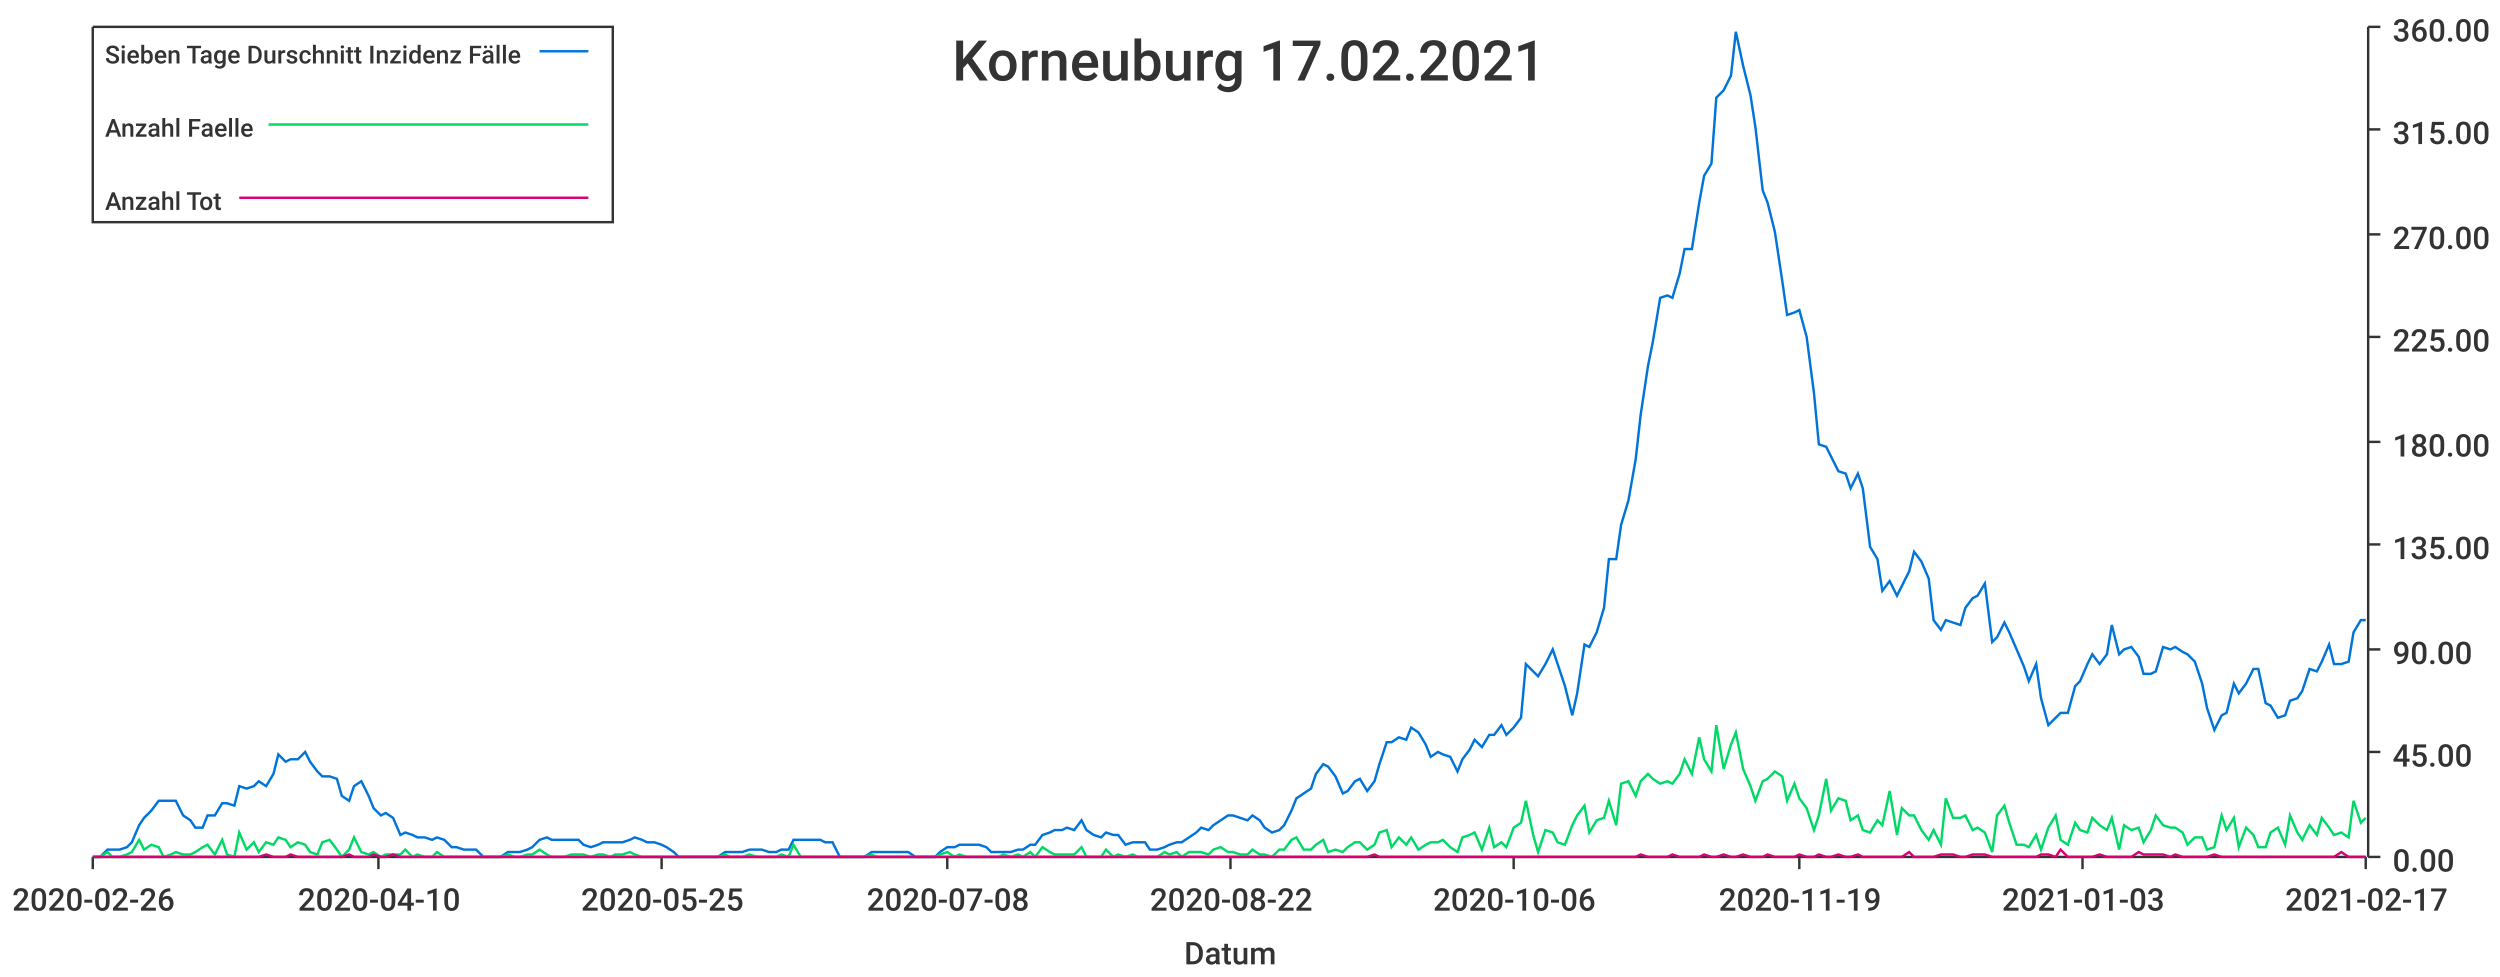
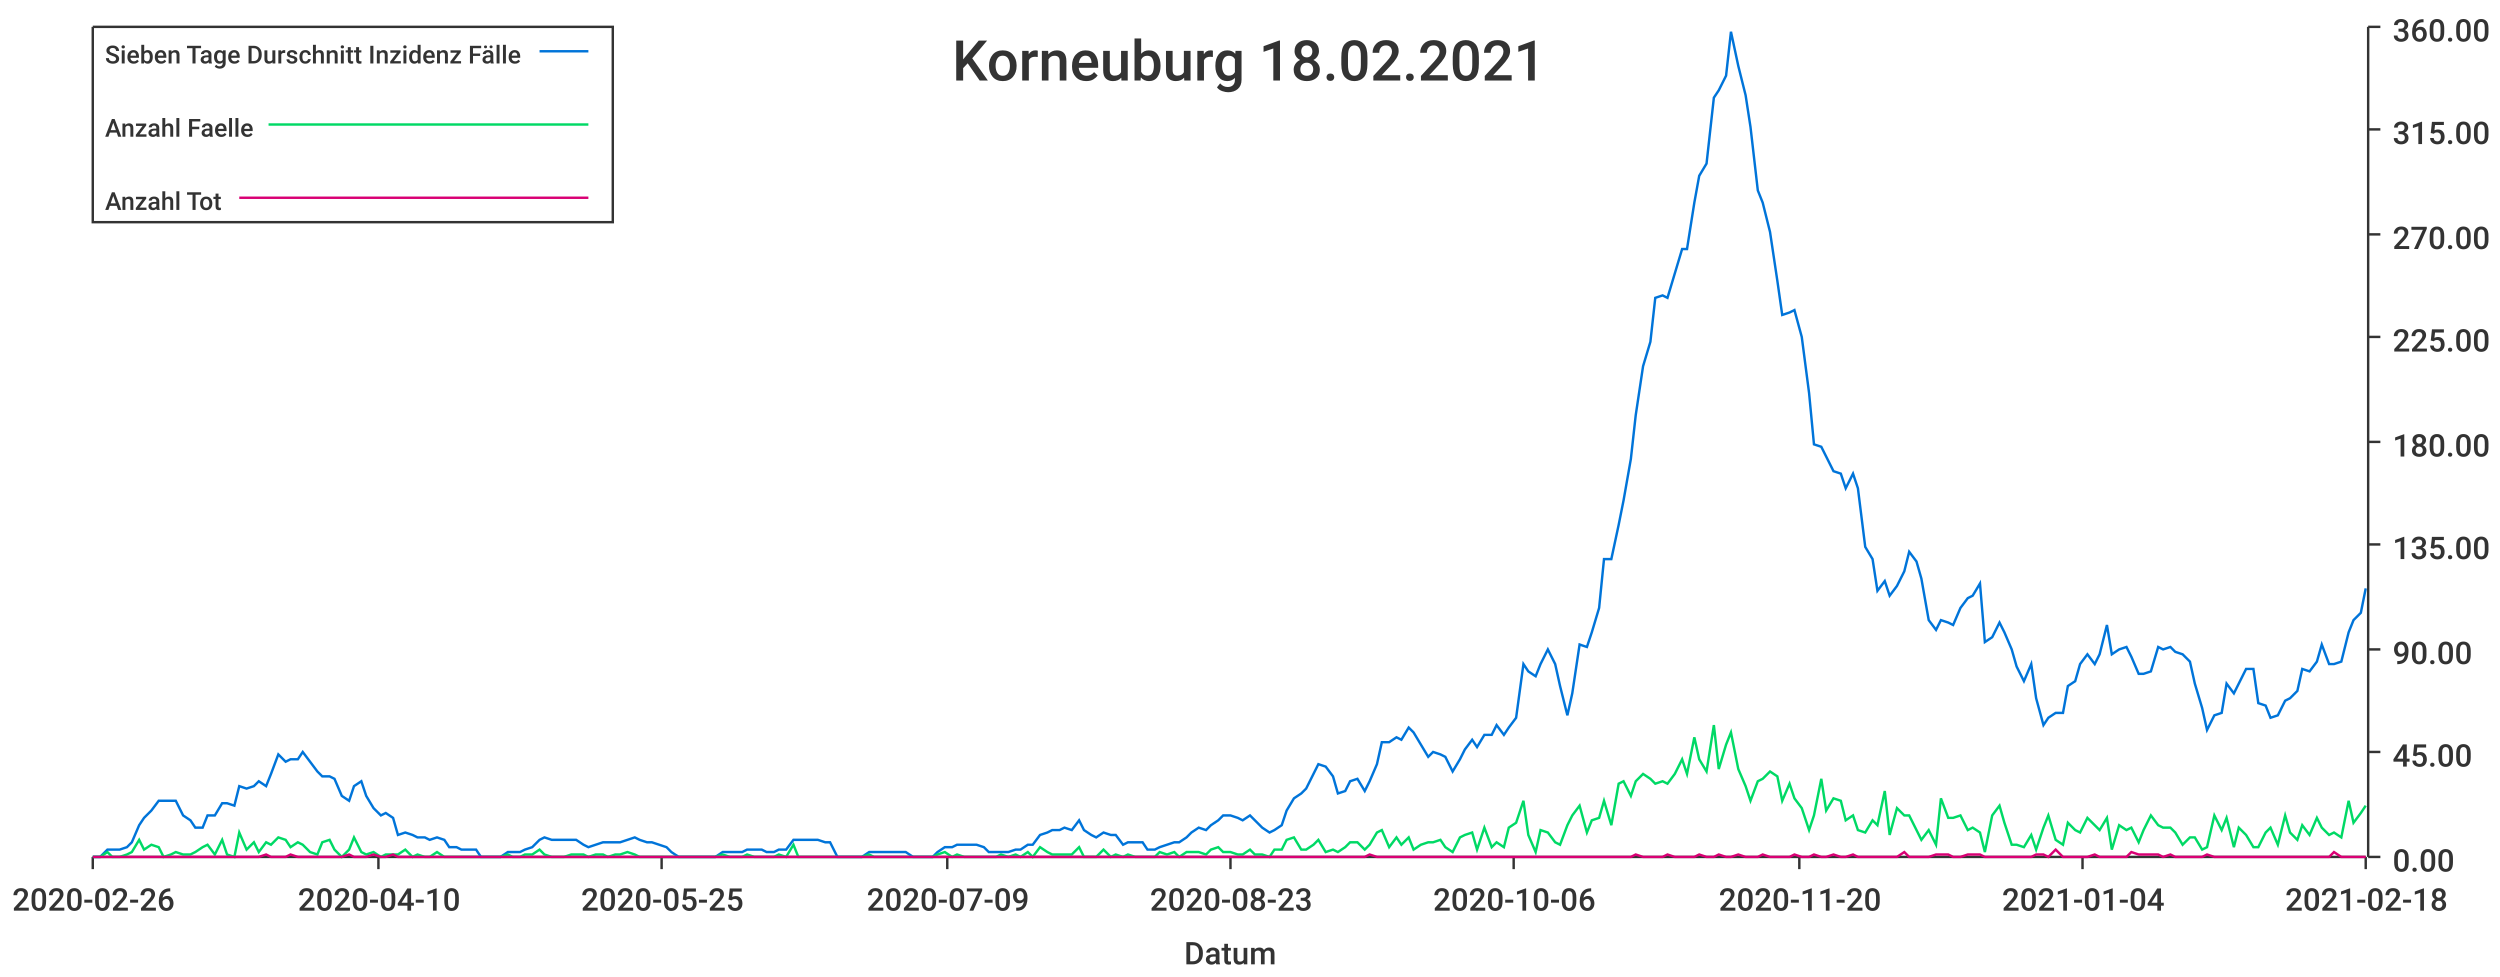
<svg xmlns="http://www.w3.org/2000/svg" width="1024" height="400">\n<path d="M 0 0 L 1024 0 L 1024 400 L 0 400 L 0 0" style="stroke-width:0;stroke:rgba(255,255,255,1.0);fill:rgba(255,255,255,1.0)" />
  <path d="M 38 11 L 969 11 L 969 351 L 38 351 L 38 11" style="stroke-width:0;stroke:rgba(255,255,255,1.0);fill:rgba(255,255,255,1.0)" />
  <path d="M 38 351 L 969 351" style="stroke-width:1;stroke:rgba(51,51,51,1.0);fill:none" />
  <path d="M 38 351 L 38 356" style="stroke-width:1;stroke:rgba(51,51,51,1.0);fill:none" />
  <text x="5" y="373" style="stroke-width:0;stroke:none;fill:rgba(51,51,51,1.0);font-size:12.8px;font-family:'Roboto Medium',sans-serif">2020-02-26</text>
  <path d="M 155 351 L 155 356" style="stroke-width:1;stroke:rgba(51,51,51,1.0);fill:none" />
  <text x="122" y="373" style="stroke-width:0;stroke:none;fill:rgba(51,51,51,1.0);font-size:12.8px;font-family:'Roboto Medium',sans-serif">2020-04-10</text>
  <path d="M 271 351 L 271 356" style="stroke-width:1;stroke:rgba(51,51,51,1.0);fill:none" />
  <text x="238" y="373" style="stroke-width:0;stroke:none;fill:rgba(51,51,51,1.0);font-size:12.8px;font-family:'Roboto Medium',sans-serif">2020-05-25</text>
  <path d="M 388 351 L 388 356" style="stroke-width:1;stroke:rgba(51,51,51,1.0);fill:none" />
-   <text x="355" y="373" style="stroke-width:0;stroke:none;fill:rgba(51,51,51,1.0);font-size:12.8px;font-family:'Roboto Medium',sans-serif">2020-07-08</text>
+   <text x="355" y="373" style="stroke-width:0;stroke:none;fill:rgba(51,51,51,1.0);font-size:12.8px;font-family:'Roboto Medium',sans-serif">2020-07-09</text>
  <path d="M 504 351 L 504 356" style="stroke-width:1;stroke:rgba(51,51,51,1.0);fill:none" />
-   <text x="471" y="373" style="stroke-width:0;stroke:none;fill:rgba(51,51,51,1.0);font-size:12.8px;font-family:'Roboto Medium',sans-serif">2020-08-22</text>
+   <text x="471" y="373" style="stroke-width:0;stroke:none;fill:rgba(51,51,51,1.0);font-size:12.8px;font-family:'Roboto Medium',sans-serif">2020-08-23</text>
  <path d="M 620 351 L 620 356" style="stroke-width:1;stroke:rgba(51,51,51,1.0);fill:none" />
  <text x="587" y="373" style="stroke-width:0;stroke:none;fill:rgba(51,51,51,1.0);font-size:12.8px;font-family:'Roboto Medium',sans-serif">2020-10-06</text>
  <path d="M 737 351 L 737 356" style="stroke-width:1;stroke:rgba(51,51,51,1.0);fill:none" />
-   <text x="704" y="373" style="stroke-width:0;stroke:none;fill:rgba(51,51,51,1.0);font-size:12.8px;font-family:'Roboto Medium',sans-serif">2020-11-19</text>
+   <text x="704" y="373" style="stroke-width:0;stroke:none;fill:rgba(51,51,51,1.0);font-size:12.8px;font-family:'Roboto Medium',sans-serif">2020-11-20</text>
  <path d="M 853 351 L 853 356" style="stroke-width:1;stroke:rgba(51,51,51,1.0);fill:none" />
-   <text x="820" y="373" style="stroke-width:0;stroke:none;fill:rgba(51,51,51,1.0);font-size:12.8px;font-family:'Roboto Medium',sans-serif">2021-01-03</text>
+   <text x="820" y="373" style="stroke-width:0;stroke:none;fill:rgba(51,51,51,1.0);font-size:12.8px;font-family:'Roboto Medium',sans-serif">2021-01-04</text>
  <path d="M 969 351 L 969 356" style="stroke-width:1;stroke:rgba(51,51,51,1.0);fill:none" />
-   <text x="936" y="373" style="stroke-width:0;stroke:none;fill:rgba(51,51,51,1.0);font-size:12.8px;font-family:'Roboto Medium',sans-serif">2021-02-17</text>
+   <text x="936" y="373" style="stroke-width:0;stroke:none;fill:rgba(51,51,51,1.0);font-size:12.8px;font-family:'Roboto Medium',sans-serif">2021-02-18</text>
  <text x="485" y="395" style="stroke-width:0;stroke:none;fill:rgba(51,51,51,1.0);font-size:12.8px;font-family:'Roboto Medium',sans-serif">Datum</text>
  <path d="M 970 351 L 970 11" style="stroke-width:1;stroke:rgba(51,51,51,1.0);fill:none" />
  <path d="M 970 351 L 975 351" style="stroke-width:1;stroke:rgba(51,51,51,1.0);fill:none" />
  <text x="980" y="357" style="stroke-width:0;stroke:none;fill:rgba(51,51,51,1.0);font-size:12.8px;font-family:'Roboto Medium',sans-serif">0.00</text>
  <path d="M 970 308 L 975 308" style="stroke-width:1;stroke:rgba(51,51,51,1.0);fill:none" />
  <text x="980" y="314" style="stroke-width:0;stroke:none;fill:rgba(51,51,51,1.0);font-size:12.8px;font-family:'Roboto Medium',sans-serif">45.00</text>
  <path d="M 970 266 L 975 266" style="stroke-width:1;stroke:rgba(51,51,51,1.0);fill:none" />
  <text x="980" y="272" style="stroke-width:0;stroke:none;fill:rgba(51,51,51,1.0);font-size:12.8px;font-family:'Roboto Medium',sans-serif">90.00</text>
  <path d="M 970 223 L 975 223" style="stroke-width:1;stroke:rgba(51,51,51,1.0);fill:none" />
  <text x="980" y="229" style="stroke-width:0;stroke:none;fill:rgba(51,51,51,1.0);font-size:12.8px;font-family:'Roboto Medium',sans-serif">135.00</text>
  <path d="M 970 181 L 975 181" style="stroke-width:1;stroke:rgba(51,51,51,1.0);fill:none" />
  <text x="980" y="187" style="stroke-width:0;stroke:none;fill:rgba(51,51,51,1.0);font-size:12.8px;font-family:'Roboto Medium',sans-serif">180.00</text>
  <path d="M 970 138 L 975 138" style="stroke-width:1;stroke:rgba(51,51,51,1.0);fill:none" />
  <text x="980" y="144" style="stroke-width:0;stroke:none;fill:rgba(51,51,51,1.0);font-size:12.8px;font-family:'Roboto Medium',sans-serif">225.00</text>
  <path d="M 970 96 L 975 96" style="stroke-width:1;stroke:rgba(51,51,51,1.0);fill:none" />
  <text x="980" y="102" style="stroke-width:0;stroke:none;fill:rgba(51,51,51,1.0);font-size:12.8px;font-family:'Roboto Medium',sans-serif">270.00</text>
  <path d="M 970 53 L 975 53" style="stroke-width:1;stroke:rgba(51,51,51,1.0);fill:none" />
  <text x="980" y="59" style="stroke-width:0;stroke:none;fill:rgba(51,51,51,1.0);font-size:12.8px;font-family:'Roboto Medium',sans-serif">315.00</text>
  <path d="M 970 11 L 975 11" style="stroke-width:1;stroke:rgba(51,51,51,1.0);fill:none" />
  <text x="980" y="17" style="stroke-width:0;stroke:none;fill:rgba(51,51,51,1.0);font-size:12.8px;font-family:'Roboto Medium',sans-serif">360.00</text>
-   <path d="M 38 351 L 41 351 L 44 348 L 46 348 L 49 348 L 52 347 L 54 345 L 57 338 L 59 335 L 62 332 L 65 328 L 67 328 L 70 328 L 72 328 L 75 334 L 78 336 L 80 339 L 83 339 L 85 334 L 88 334 L 91 329 L 93 329 L 96 330 L 98 322 L 101 323 L 104 322 L 106 320 L 109 322 L 112 317 L 114 309 L 117 312 L 119 311 L 122 311 L 125 308 L 127 312 L 130 316 L 132 318 L 135 318 L 138 319 L 140 326 L 143 328 L 145 322 L 148 320 L 151 326 L 153 331 L 156 334 L 158 333 L 161 335 L 164 342 L 166 341 L 169 342 L 171 343 L 174 343 L 177 344 L 179 343 L 182 344 L 185 347 L 187 347 L 190 348 L 192 348 L 195 348 L 198 351 L 200 351 L 203 351 L 205 351 L 208 349 L 211 349 L 213 349 L 216 348 L 218 347 L 221 344 L 224 343 L 226 344 L 229 344 L 231 344 L 234 344 L 237 344 L 239 346 L 242 347 L 245 346 L 247 345 L 250 345 L 252 345 L 255 345 L 258 344 L 260 343 L 263 344 L 265 345 L 268 345 L 271 346 L 273 347 L 276 349 L 278 351 L 281 351 L 284 351 L 286 351 L 289 351 L 291 351 L 294 351 L 297 349 L 299 349 L 302 349 L 304 349 L 307 348 L 310 348 L 312 348 L 315 349 L 318 349 L 320 348 L 323 348 L 325 344 L 328 344 L 331 344 L 333 344 L 336 344 L 338 345 L 341 345 L 344 351 L 346 351 L 349 351 L 351 351 L 354 351 L 357 349 L 359 349 L 362 349 L 364 349 L 367 349 L 370 349 L 372 349 L 375 351 L 378 351 L 380 351 L 383 351 L 385 349 L 388 347 L 391 347 L 393 346 L 396 346 L 398 346 L 401 346 L 404 347 L 406 349 L 409 349 L 411 349 L 414 349 L 417 348 L 419 348 L 422 346 L 424 346 L 427 342 L 430 341 L 432 340 L 435 340 L 437 339 L 440 340 L 443 336 L 445 340 L 448 342 L 451 343 L 453 341 L 456 342 L 458 342 L 461 346 L 464 345 L 466 345 L 469 345 L 471 348 L 474 348 L 477 347 L 479 346 L 482 345 L 484 345 L 487 343 L 490 341 L 492 339 L 495 340 L 497 338 L 500 336 L 503 334 L 505 334 L 508 335 L 511 336 L 513 334 L 516 336 L 518 339 L 521 341 L 524 340 L 526 338 L 529 332 L 531 327 L 534 325 L 537 323 L 539 317 L 542 313 L 544 314 L 547 318 L 550 325 L 552 324 L 555 320 L 557 319 L 560 324 L 563 320 L 565 313 L 568 304 L 570 304 L 573 302 L 576 303 L 578 298 L 581 300 L 584 305 L 586 310 L 589 308 L 591 309 L 594 310 L 597 316 L 599 311 L 602 307 L 604 303 L 607 306 L 610 301 L 612 301 L 615 297 L 617 301 L 620 298 L 623 294 L 625 272 L 628 275 L 630 277 L 633 272 L 636 266 L 638 272 L 641 281 L 644 293 L 646 284 L 649 264 L 651 265 L 654 259 L 657 249 L 659 229 L 662 229 L 664 215 L 667 205 L 670 188 L 672 170 L 675 150 L 677 140 L 680 122 L 683 121 L 685 122 L 688 112 L 690 102 L 693 102 L 696 83 L 698 72 L 701 67 L 703 40 L 706 37 L 709 31 L 711 13 L 714 27 L 717 39 L 719 52 L 722 78 L 724 83 L 727 95 L 730 115 L 732 129 L 735 128 L 737 127 L 740 138 L 743 161 L 745 182 L 748 183 L 750 187 L 753 193 L 756 194 L 758 200 L 761 194 L 763 200 L 766 224 L 769 229 L 771 242 L 774 238 L 777 244 L 779 240 L 782 234 L 784 226 L 787 230 L 790 237 L 792 254 L 795 258 L 797 254 L 800 255 L 803 256 L 805 249 L 808 245 L 810 244 L 813 239 L 816 263 L 818 261 L 821 255 L 823 259 L 826 266 L 829 273 L 831 279 L 834 272 L 836 286 L 839 297 L 842 294 L 844 292 L 847 292 L 850 281 L 852 279 L 855 272 L 857 268 L 860 272 L 863 268 L 865 256 L 868 268 L 870 266 L 873 265 L 876 269 L 878 276 L 881 276 L 883 275 L 886 265 L 889 266 L 891 265 L 894 267 L 896 268 L 899 271 L 902 280 L 904 290 L 907 299 L 910 293 L 912 292 L 915 280 L 917 284 L 920 280 L 923 274 L 925 274 L 928 288 L 930 289 L 933 294 L 936 293 L 938 287 L 941 286 L 943 283 L 946 274 L 949 275 L 951 271 L 954 264 L 956 272 L 959 272 L 962 271 L 964 259 L 967 254 L 969 254" style="stroke-width:1;stroke:rgba(0,116,217,1.0);fill:none" />
-   <path d="M 38 351 L 41 351 L 44 349 L 46 351 L 49 351 L 52 350 L 54 349 L 57 344 L 59 348 L 62 346 L 65 347 L 67 351 L 70 350 L 72 349 L 75 350 L 78 350 L 80 349 L 83 347 L 85 346 L 88 350 L 91 344 L 93 350 L 96 351 L 98 341 L 101 348 L 104 345 L 106 349 L 109 345 L 112 346 L 114 343 L 117 344 L 119 347 L 122 345 L 125 346 L 127 349 L 130 350 L 132 345 L 135 344 L 138 348 L 140 351 L 143 348 L 145 343 L 148 349 L 151 350 L 153 349 L 156 351 L 158 350 L 161 350 L 164 350 L 166 348 L 169 351 L 171 350 L 174 351 L 177 351 L 179 349 L 182 351 L 185 351 L 187 351 L 190 351 L 192 351 L 195 351 L 198 351 L 200 351 L 203 351 L 205 351 L 208 350 L 211 351 L 213 351 L 216 350 L 218 350 L 221 348 L 224 350 L 226 351 L 229 351 L 231 351 L 234 350 L 237 350 L 239 350 L 242 351 L 245 350 L 247 350 L 250 351 L 252 350 L 255 350 L 258 349 L 260 350 L 263 351 L 265 351 L 268 351 L 271 351 L 273 351 L 276 351 L 278 351 L 281 351 L 284 351 L 286 351 L 289 351 L 291 351 L 294 351 L 297 350 L 299 351 L 302 351 L 304 351 L 307 350 L 310 351 L 312 351 L 315 351 L 318 351 L 320 350 L 323 351 L 325 346 L 328 351 L 331 351 L 333 351 L 336 351 L 338 351 L 341 351 L 344 351 L 346 351 L 349 351 L 351 351 L 354 351 L 357 350 L 359 351 L 362 351 L 364 351 L 367 351 L 370 351 L 372 351 L 375 351 L 378 351 L 380 351 L 383 351 L 385 350 L 388 349 L 391 351 L 393 350 L 396 351 L 398 351 L 401 351 L 404 351 L 406 351 L 409 351 L 411 350 L 414 351 L 417 350 L 419 351 L 422 349 L 424 351 L 427 347 L 430 349 L 432 350 L 435 350 L 437 350 L 440 350 L 443 347 L 445 351 L 448 351 L 451 351 L 453 348 L 456 351 L 458 350 L 461 351 L 464 350 L 466 351 L 469 351 L 471 351 L 474 351 L 477 349 L 479 350 L 482 349 L 484 351 L 487 349 L 490 349 L 492 349 L 495 350 L 497 348 L 500 347 L 503 349 L 505 349 L 508 350 L 511 350 L 513 348 L 516 350 L 518 350 L 521 351 L 524 348 L 526 348 L 529 344 L 531 343 L 534 348 L 537 348 L 539 346 L 542 344 L 544 349 L 547 348 L 550 349 L 552 347 L 555 345 L 557 345 L 560 348 L 563 346 L 565 341 L 568 340 L 570 347 L 573 343 L 576 346 L 578 343 L 581 348 L 584 346 L 586 345 L 589 345 L 591 344 L 594 347 L 597 349 L 599 343 L 602 342 L 604 341 L 607 348 L 610 339 L 612 347 L 615 345 L 617 347 L 620 339 L 623 337 L 625 328 L 628 342 L 630 349 L 633 340 L 636 341 L 638 345 L 641 346 L 644 338 L 646 334 L 649 330 L 651 341 L 654 336 L 657 335 L 659 328 L 662 338 L 664 321 L 667 320 L 670 326 L 672 320 L 675 317 L 677 319 L 680 321 L 683 320 L 685 321 L 688 317 L 690 311 L 693 317 L 696 302 L 698 311 L 701 316 L 703 297 L 706 315 L 709 305 L 711 300 L 714 315 L 717 322 L 719 328 L 722 320 L 724 319 L 727 316 L 730 318 L 732 328 L 735 321 L 737 327 L 740 331 L 743 340 L 745 334 L 748 319 L 750 332 L 753 327 L 756 328 L 758 336 L 761 334 L 763 340 L 766 341 L 769 336 L 771 338 L 774 324 L 777 342 L 779 331 L 782 334 L 784 334 L 787 340 L 790 344 L 792 340 L 795 346 L 797 327 L 800 335 L 803 335 L 805 334 L 808 340 L 810 339 L 813 341 L 816 349 L 818 334 L 821 330 L 823 337 L 826 346 L 829 346 L 831 347 L 834 342 L 836 348 L 839 339 L 842 334 L 844 344 L 847 346 L 850 337 L 852 340 L 855 341 L 857 335 L 860 338 L 863 340 L 865 335 L 868 348 L 870 338 L 873 340 L 876 339 L 878 345 L 881 340 L 883 334 L 886 338 L 889 339 L 891 339 L 894 341 L 896 346 L 899 343 L 902 343 L 904 348 L 907 347 L 910 334 L 912 340 L 915 335 L 917 347 L 920 339 L 923 342 L 925 347 L 928 347 L 930 341 L 933 339 L 936 346 L 938 334 L 941 341 L 943 344 L 946 338 L 949 342 L 951 335 L 954 339 L 956 342 L 959 341 L 962 343 L 964 328 L 967 337 L 969 335" style="stroke-width:1;stroke:rgba(0,217,101,1.0);fill:none" />
-   <path d="M 38 351 L 41 351 L 44 351 L 46 351 L 49 351 L 52 351 L 54 351 L 57 351 L 59 351 L 62 351 L 65 351 L 67 351 L 70 351 L 72 351 L 75 351 L 78 351 L 80 351 L 83 351 L 85 351 L 88 351 L 91 351 L 93 351 L 96 351 L 98 351 L 101 351 L 104 351 L 106 351 L 109 350 L 112 351 L 114 351 L 117 351 L 119 350 L 122 351 L 125 351 L 127 351 L 130 351 L 132 351 L 135 351 L 138 351 L 140 351 L 143 350 L 145 351 L 148 351 L 151 351 L 153 350 L 156 351 L 158 351 L 161 350 L 164 351 L 166 351 L 169 351 L 171 351 L 174 351 L 177 351 L 179 351 L 182 351 L 185 351 L 187 351 L 190 351 L 192 351 L 195 351 L 198 351 L 200 351 L 203 351 L 205 351 L 208 351 L 211 351 L 213 351 L 216 351 L 218 351 L 221 351 L 224 351 L 226 351 L 229 351 L 231 351 L 234 351 L 237 351 L 239 351 L 242 351 L 245 351 L 247 351 L 250 351 L 252 351 L 255 351 L 258 351 L 260 351 L 263 351 L 265 351 L 268 351 L 271 351 L 273 351 L 276 351 L 278 351 L 281 351 L 284 351 L 286 351 L 289 351 L 291 351 L 294 351 L 297 351 L 299 351 L 302 351 L 304 351 L 307 351 L 310 351 L 312 351 L 315 351 L 318 351 L 320 351 L 323 351 L 325 351 L 328 351 L 331 351 L 333 351 L 336 351 L 338 351 L 341 351 L 344 351 L 346 351 L 349 351 L 351 351 L 354 351 L 357 351 L 359 351 L 362 351 L 364 351 L 367 351 L 370 351 L 372 351 L 375 351 L 378 351 L 380 351 L 383 351 L 385 351 L 388 351 L 391 351 L 393 351 L 396 351 L 398 351 L 401 351 L 404 351 L 406 351 L 409 351 L 411 351 L 414 351 L 417 351 L 419 351 L 422 351 L 424 351 L 427 351 L 430 351 L 432 351 L 435 351 L 437 351 L 440 351 L 443 351 L 445 351 L 448 351 L 451 351 L 453 351 L 456 351 L 458 351 L 461 351 L 464 351 L 466 351 L 469 351 L 471 351 L 474 351 L 477 351 L 479 351 L 482 351 L 484 351 L 487 351 L 490 351 L 492 351 L 495 351 L 497 351 L 500 351 L 503 351 L 505 351 L 508 351 L 511 351 L 513 351 L 516 351 L 518 351 L 521 351 L 524 351 L 526 351 L 529 351 L 531 351 L 534 351 L 537 351 L 539 351 L 542 351 L 544 351 L 547 351 L 550 351 L 552 351 L 555 351 L 557 351 L 560 351 L 563 350 L 565 351 L 568 351 L 570 351 L 573 351 L 576 351 L 578 351 L 581 351 L 584 351 L 586 351 L 589 351 L 591 351 L 594 351 L 597 351 L 599 351 L 602 351 L 604 351 L 607 351 L 610 351 L 612 351 L 615 351 L 617 351 L 620 351 L 623 351 L 625 351 L 628 351 L 630 351 L 633 351 L 636 351 L 638 351 L 641 351 L 644 351 L 646 351 L 649 351 L 651 351 L 654 351 L 657 351 L 659 351 L 662 351 L 664 351 L 667 351 L 670 351 L 672 350 L 675 351 L 677 351 L 680 351 L 683 351 L 685 350 L 688 351 L 690 351 L 693 351 L 696 351 L 698 350 L 701 351 L 703 351 L 706 350 L 709 351 L 711 351 L 714 350 L 717 351 L 719 351 L 722 351 L 724 350 L 727 351 L 730 351 L 732 351 L 735 351 L 737 350 L 740 351 L 743 351 L 745 350 L 748 351 L 750 351 L 753 350 L 756 351 L 758 351 L 761 350 L 763 351 L 766 351 L 769 351 L 771 351 L 774 351 L 777 351 L 779 351 L 782 349 L 784 351 L 787 351 L 790 351 L 792 351 L 795 350 L 797 350 L 800 350 L 803 351 L 805 351 L 808 350 L 810 350 L 813 350 L 816 351 L 818 351 L 821 351 L 823 351 L 826 351 L 829 351 L 831 351 L 834 351 L 836 350 L 839 350 L 842 351 L 844 348 L 847 351 L 850 351 L 852 351 L 855 351 L 857 351 L 860 350 L 863 351 L 865 351 L 868 351 L 870 351 L 873 351 L 876 349 L 878 350 L 881 350 L 883 350 L 886 350 L 889 351 L 891 350 L 894 351 L 896 351 L 899 351 L 902 351 L 904 351 L 907 350 L 910 351 L 912 351 L 915 351 L 917 351 L 920 351 L 923 351 L 925 351 L 928 351 L 930 351 L 933 351 L 936 351 L 938 351 L 941 351 L 943 351 L 946 351 L 949 351 L 951 351 L 954 351 L 956 351 L 959 349 L 962 351 L 964 351 L 967 351 L 969 351" style="stroke-width:1;stroke:rgba(217,0,116,1.0);fill:none" />
-   <text x="390" y="33" style="stroke-width:0;stroke:none;fill:rgba(51,51,51,1.0);font-size:23.0px;font-family:'Roboto Medium',sans-serif">Korneuburg 17.02.2021</text>
+   <path d="M 38 351 L 41 351 L 44 348 L 46 348 L 49 348 L 52 347 L 54 345 L 57 338 L 59 335 L 62 332 L 65 328 L 67 328 L 70 328 L 72 328 L 75 334 L 78 336 L 80 339 L 83 339 L 85 334 L 88 334 L 91 329 L 93 329 L 96 330 L 98 322 L 101 323 L 104 322 L 106 320 L 109 322 L 111 317 L 114 309 L 117 312 L 119 311 L 122 311 L 124 308 L 127 312 L 130 316 L 132 318 L 135 318 L 137 319 L 140 326 L 143 328 L 145 322 L 148 320 L 150 326 L 153 331 L 156 334 L 158 333 L 161 335 L 163 342 L 166 341 L 169 342 L 171 343 L 174 343 L 176 344 L 179 343 L 182 344 L 184 347 L 187 347 L 189 348 L 192 348 L 195 348 L 197 351 L 200 351 L 202 351 L 205 351 L 208 349 L 210 349 L 213 349 L 215 348 L 218 347 L 221 344 L 223 343 L 226 344 L 228 344 L 231 344 L 234 344 L 236 344 L 239 346 L 241 347 L 244 346 L 247 345 L 249 345 L 252 345 L 254 345 L 257 344 L 260 343 L 262 344 L 265 345 L 267 345 L 270 346 L 273 347 L 275 349 L 278 351 L 280 351 L 283 351 L 286 351 L 288 351 L 291 351 L 293 351 L 296 349 L 299 349 L 301 349 L 304 349 L 306 348 L 309 348 L 312 348 L 314 349 L 317 349 L 319 348 L 322 348 L 325 344 L 327 344 L 330 344 L 332 344 L 335 344 L 338 345 L 340 345 L 343 351 L 345 351 L 348 351 L 351 351 L 353 351 L 356 349 L 358 349 L 361 349 L 364 349 L 366 349 L 369 349 L 371 349 L 374 351 L 377 351 L 379 351 L 382 351 L 384 349 L 387 347 L 390 347 L 392 346 L 395 346 L 397 346 L 400 346 L 403 347 L 405 349 L 408 349 L 410 349 L 413 349 L 416 348 L 418 348 L 421 346 L 423 346 L 426 342 L 429 341 L 431 340 L 434 340 L 436 339 L 439 340 L 442 336 L 444 340 L 447 342 L 449 343 L 452 341 L 455 342 L 457 342 L 460 346 L 462 345 L 465 345 L 468 345 L 470 348 L 473 348 L 475 347 L 478 346 L 481 345 L 483 345 L 486 343 L 488 341 L 491 339 L 494 340 L 496 338 L 499 336 L 501 334 L 504 334 L 507 335 L 509 336 L 512 334 L 514 336 L 517 339 L 520 341 L 522 340 L 525 338 L 527 332 L 530 327 L 533 325 L 535 323 L 538 317 L 540 313 L 543 314 L 546 318 L 548 325 L 551 324 L 553 320 L 556 319 L 559 324 L 561 320 L 564 313 L 566 304 L 569 304 L 572 302 L 574 303 L 577 298 L 579 300 L 582 305 L 585 310 L 587 308 L 590 309 L 592 310 L 595 316 L 598 311 L 600 307 L 603 303 L 605 306 L 608 301 L 611 301 L 613 297 L 616 301 L 618 298 L 621 294 L 624 272 L 626 275 L 629 277 L 631 272 L 634 266 L 637 272 L 639 281 L 642 293 L 644 284 L 647 264 L 650 265 L 652 259 L 655 249 L 657 229 L 660 229 L 663 215 L 665 205 L 668 188 L 670 170 L 673 150 L 676 140 L 678 122 L 681 121 L 683 122 L 686 112 L 689 102 L 691 102 L 694 83 L 696 72 L 699 67 L 702 40 L 704 37 L 707 31 L 709 13 L 712 27 L 715 39 L 717 52 L 720 78 L 722 83 L 725 95 L 728 115 L 730 129 L 733 128 L 735 127 L 738 138 L 741 161 L 743 182 L 746 183 L 748 187 L 751 193 L 754 194 L 756 200 L 759 194 L 761 200 L 764 224 L 767 229 L 769 242 L 772 238 L 774 244 L 777 240 L 780 234 L 782 226 L 785 230 L 787 237 L 790 254 L 793 258 L 795 254 L 798 255 L 800 256 L 803 249 L 806 245 L 808 244 L 811 239 L 813 263 L 816 261 L 819 255 L 821 259 L 824 266 L 826 273 L 829 279 L 832 272 L 834 286 L 837 297 L 839 294 L 842 292 L 845 292 L 847 281 L 850 279 L 852 272 L 855 268 L 858 272 L 860 268 L 863 256 L 865 268 L 868 266 L 871 265 L 873 269 L 876 276 L 878 276 L 881 275 L 884 265 L 886 266 L 889 265 L 891 267 L 894 268 L 897 271 L 899 280 L 902 290 L 904 299 L 907 293 L 910 292 L 912 280 L 915 284 L 917 280 L 920 274 L 923 274 L 925 288 L 928 289 L 930 294 L 933 293 L 936 287 L 938 286 L 941 283 L 943 274 L 946 275 L 949 271 L 951 264 L 954 272 L 956 272 L 959 271 L 962 259 L 964 254 L 967 251 L 969 241" style="stroke-width:1;stroke:rgba(0,116,217,1.0);fill:none" />
+   <path d="M 38 351 L 41 351 L 44 349 L 46 351 L 49 351 L 52 350 L 54 349 L 57 344 L 59 348 L 62 346 L 65 347 L 67 351 L 70 350 L 72 349 L 75 350 L 78 350 L 80 349 L 83 347 L 85 346 L 88 350 L 91 344 L 93 350 L 96 351 L 98 341 L 101 348 L 104 345 L 106 349 L 109 345 L 111 346 L 114 343 L 117 344 L 119 347 L 122 345 L 124 346 L 127 349 L 130 350 L 132 345 L 135 344 L 137 348 L 140 351 L 143 348 L 145 343 L 148 349 L 150 350 L 153 349 L 156 351 L 158 350 L 161 350 L 163 350 L 166 348 L 169 351 L 171 350 L 174 351 L 176 351 L 179 349 L 182 351 L 184 351 L 187 351 L 189 351 L 192 351 L 195 351 L 197 351 L 200 351 L 202 351 L 205 351 L 208 350 L 210 351 L 213 351 L 215 350 L 218 350 L 221 348 L 223 350 L 226 351 L 228 351 L 231 351 L 234 350 L 236 350 L 239 350 L 241 351 L 244 350 L 247 350 L 249 351 L 252 350 L 254 350 L 257 349 L 260 350 L 262 351 L 265 351 L 267 351 L 270 351 L 273 351 L 275 351 L 278 351 L 280 351 L 283 351 L 286 351 L 288 351 L 291 351 L 293 351 L 296 350 L 299 351 L 301 351 L 304 351 L 306 350 L 309 351 L 312 351 L 314 351 L 317 351 L 319 350 L 322 351 L 325 346 L 327 351 L 330 351 L 332 351 L 335 351 L 338 351 L 340 351 L 343 351 L 345 351 L 348 351 L 351 351 L 353 351 L 356 350 L 358 351 L 361 351 L 364 351 L 366 351 L 369 351 L 371 351 L 374 351 L 377 351 L 379 351 L 382 351 L 384 350 L 387 349 L 390 351 L 392 350 L 395 351 L 397 351 L 400 351 L 403 351 L 405 351 L 408 351 L 410 350 L 413 351 L 416 350 L 418 351 L 421 349 L 423 351 L 426 347 L 429 349 L 431 350 L 434 350 L 436 350 L 439 350 L 442 347 L 444 351 L 447 351 L 449 351 L 452 348 L 455 351 L 457 350 L 460 351 L 462 350 L 465 351 L 468 351 L 470 351 L 473 351 L 475 349 L 478 350 L 481 349 L 483 351 L 486 349 L 488 349 L 491 349 L 494 350 L 496 348 L 499 347 L 501 349 L 504 349 L 507 350 L 509 350 L 512 348 L 514 350 L 517 350 L 520 351 L 522 348 L 525 348 L 527 344 L 530 343 L 533 348 L 535 348 L 538 346 L 540 344 L 543 349 L 546 348 L 548 349 L 551 347 L 553 345 L 556 345 L 559 348 L 561 346 L 564 341 L 566 340 L 569 347 L 572 343 L 574 346 L 577 343 L 579 348 L 582 346 L 585 345 L 587 345 L 590 344 L 592 347 L 595 349 L 598 343 L 600 342 L 603 341 L 605 348 L 608 339 L 611 347 L 613 345 L 616 347 L 618 339 L 621 337 L 624 328 L 626 342 L 629 349 L 631 340 L 634 341 L 637 345 L 639 346 L 642 338 L 644 334 L 647 330 L 650 341 L 652 336 L 655 335 L 657 328 L 660 338 L 663 321 L 665 320 L 668 326 L 670 320 L 673 317 L 676 319 L 678 321 L 681 320 L 683 321 L 686 317 L 689 311 L 691 317 L 694 302 L 696 311 L 699 316 L 702 297 L 704 315 L 707 305 L 709 300 L 712 315 L 715 322 L 717 328 L 720 320 L 722 319 L 725 316 L 728 318 L 730 328 L 733 321 L 735 327 L 738 331 L 741 340 L 743 334 L 746 319 L 748 332 L 751 327 L 754 328 L 756 336 L 759 334 L 761 340 L 764 341 L 767 336 L 769 338 L 772 324 L 774 342 L 777 331 L 780 334 L 782 334 L 785 340 L 787 344 L 790 340 L 793 346 L 795 327 L 798 335 L 800 335 L 803 334 L 806 340 L 808 339 L 811 341 L 813 349 L 816 334 L 819 330 L 821 337 L 824 346 L 826 346 L 829 347 L 832 342 L 834 348 L 837 339 L 839 334 L 842 344 L 845 346 L 847 337 L 850 340 L 852 341 L 855 335 L 858 338 L 860 340 L 863 335 L 865 348 L 868 338 L 871 340 L 873 339 L 876 345 L 878 340 L 881 334 L 884 338 L 886 339 L 889 339 L 891 341 L 894 346 L 897 343 L 899 343 L 902 348 L 904 347 L 907 334 L 910 340 L 912 335 L 915 347 L 917 339 L 920 342 L 923 347 L 925 347 L 928 341 L 930 339 L 933 346 L 936 334 L 938 341 L 941 344 L 943 338 L 946 342 L 949 335 L 951 339 L 954 342 L 956 341 L 959 343 L 962 328 L 964 337 L 967 333 L 969 330" style="stroke-width:1;stroke:rgba(0,217,101,1.0);fill:none" />
+   <path d="M 38 351 L 41 351 L 44 351 L 46 351 L 49 351 L 52 351 L 54 351 L 57 351 L 59 351 L 62 351 L 65 351 L 67 351 L 70 351 L 72 351 L 75 351 L 78 351 L 80 351 L 83 351 L 85 351 L 88 351 L 91 351 L 93 351 L 96 351 L 98 351 L 101 351 L 104 351 L 106 351 L 109 350 L 111 351 L 114 351 L 117 351 L 119 350 L 122 351 L 124 351 L 127 351 L 130 351 L 132 351 L 135 351 L 137 351 L 140 351 L 143 350 L 145 351 L 148 351 L 150 351 L 153 350 L 156 351 L 158 351 L 161 350 L 163 351 L 166 351 L 169 351 L 171 351 L 174 351 L 176 351 L 179 351 L 182 351 L 184 351 L 187 351 L 189 351 L 192 351 L 195 351 L 197 351 L 200 351 L 202 351 L 205 351 L 208 351 L 210 351 L 213 351 L 215 351 L 218 351 L 221 351 L 223 351 L 226 351 L 228 351 L 231 351 L 234 351 L 236 351 L 239 351 L 241 351 L 244 351 L 247 351 L 249 351 L 252 351 L 254 351 L 257 351 L 260 351 L 262 351 L 265 351 L 267 351 L 270 351 L 273 351 L 275 351 L 278 351 L 280 351 L 283 351 L 286 351 L 288 351 L 291 351 L 293 351 L 296 351 L 299 351 L 301 351 L 304 351 L 306 351 L 309 351 L 312 351 L 314 351 L 317 351 L 319 351 L 322 351 L 325 351 L 327 351 L 330 351 L 332 351 L 335 351 L 338 351 L 340 351 L 343 351 L 345 351 L 348 351 L 351 351 L 353 351 L 356 351 L 358 351 L 361 351 L 364 351 L 366 351 L 369 351 L 371 351 L 374 351 L 377 351 L 379 351 L 382 351 L 384 351 L 387 351 L 390 351 L 392 351 L 395 351 L 397 351 L 400 351 L 403 351 L 405 351 L 408 351 L 410 351 L 413 351 L 416 351 L 418 351 L 421 351 L 423 351 L 426 351 L 429 351 L 431 351 L 434 351 L 436 351 L 439 351 L 442 351 L 444 351 L 447 351 L 449 351 L 452 351 L 455 351 L 457 351 L 460 351 L 462 351 L 465 351 L 468 351 L 470 351 L 473 351 L 475 351 L 478 351 L 481 351 L 483 351 L 486 351 L 488 351 L 491 351 L 494 351 L 496 351 L 499 351 L 501 351 L 504 351 L 507 351 L 509 351 L 512 351 L 514 351 L 517 351 L 520 351 L 522 351 L 525 351 L 527 351 L 530 351 L 533 351 L 535 351 L 538 351 L 540 351 L 543 351 L 546 351 L 548 351 L 551 351 L 553 351 L 556 351 L 559 351 L 561 350 L 564 351 L 566 351 L 569 351 L 572 351 L 574 351 L 577 351 L 579 351 L 582 351 L 585 351 L 587 351 L 590 351 L 592 351 L 595 351 L 598 351 L 600 351 L 603 351 L 605 351 L 608 351 L 611 351 L 613 351 L 616 351 L 618 351 L 621 351 L 624 351 L 626 351 L 629 351 L 631 351 L 634 351 L 637 351 L 639 351 L 642 351 L 644 351 L 647 351 L 650 351 L 652 351 L 655 351 L 657 351 L 660 351 L 663 351 L 665 351 L 668 351 L 670 350 L 673 351 L 676 351 L 678 351 L 681 351 L 683 350 L 686 351 L 689 351 L 691 351 L 694 351 L 696 350 L 699 351 L 702 351 L 704 350 L 707 351 L 709 351 L 712 350 L 715 351 L 717 351 L 720 351 L 722 350 L 725 351 L 728 351 L 730 351 L 733 351 L 735 350 L 738 351 L 741 351 L 743 350 L 746 351 L 748 351 L 751 350 L 754 351 L 756 351 L 759 350 L 761 351 L 764 351 L 767 351 L 769 351 L 772 351 L 774 351 L 777 351 L 780 349 L 782 351 L 785 351 L 787 351 L 790 351 L 793 350 L 795 350 L 798 350 L 800 351 L 803 351 L 806 350 L 808 350 L 811 350 L 813 351 L 816 351 L 819 351 L 821 351 L 824 351 L 826 351 L 829 351 L 832 351 L 834 350 L 837 350 L 839 351 L 842 348 L 845 351 L 847 351 L 850 351 L 852 351 L 855 351 L 858 350 L 860 351 L 863 351 L 865 351 L 868 351 L 871 351 L 873 349 L 876 350 L 878 350 L 881 350 L 884 350 L 886 351 L 889 350 L 891 351 L 894 351 L 897 351 L 899 351 L 902 351 L 904 350 L 907 351 L 910 351 L 912 351 L 915 351 L 917 351 L 920 351 L 923 351 L 925 351 L 928 351 L 930 351 L 933 351 L 936 351 L 938 351 L 941 351 L 943 351 L 946 351 L 949 351 L 951 351 L 954 351 L 956 349 L 959 351 L 962 351 L 964 351 L 967 351 L 969 351" style="stroke-width:1;stroke:rgba(217,0,116,1.0);fill:none" />
+   <text x="390" y="33" style="stroke-width:0;stroke:none;fill:rgba(51,51,51,1.0);font-size:23.0px;font-family:'Roboto Medium',sans-serif">Korneuburg 18.02.2021</text>
  <path d="M 38 11 L 251 11 L 251 91 L 38 91 L 38 11" style="stroke-width:1;stroke:rgba(51,51,51,1.0);fill:rgba(255,255,255,1.0)" />
  <text x="43" y="26" style="stroke-width:0;stroke:none;fill:rgba(51,51,51,1.0);font-size:10.2px;font-family:'Roboto Medium',sans-serif">Sieben Tage Durschnitt Inzidenz Fälle</text>
  <path d="M 221 21 L 241 21" style="stroke-width:1;stroke:rgba(0,116,217,1.0);fill:none" />
  <text x="43" y="56" style="stroke-width:0;stroke:none;fill:rgba(51,51,51,1.0);font-size:10.2px;font-family:'Roboto Medium',sans-serif">Anzahl Faelle</text>
  <path d="M 110 51 L 241 51" style="stroke-width:1;stroke:rgba(0,217,101,1.0);fill:none" />
  <text x="43" y="86" style="stroke-width:0;stroke:none;fill:rgba(51,51,51,1.0);font-size:10.2px;font-family:'Roboto Medium',sans-serif">Anzahl Tot</text>
  <path d="M 98 81 L 241 81" style="stroke-width:1;stroke:rgba(217,0,116,1.0);fill:none" />
</svg>
